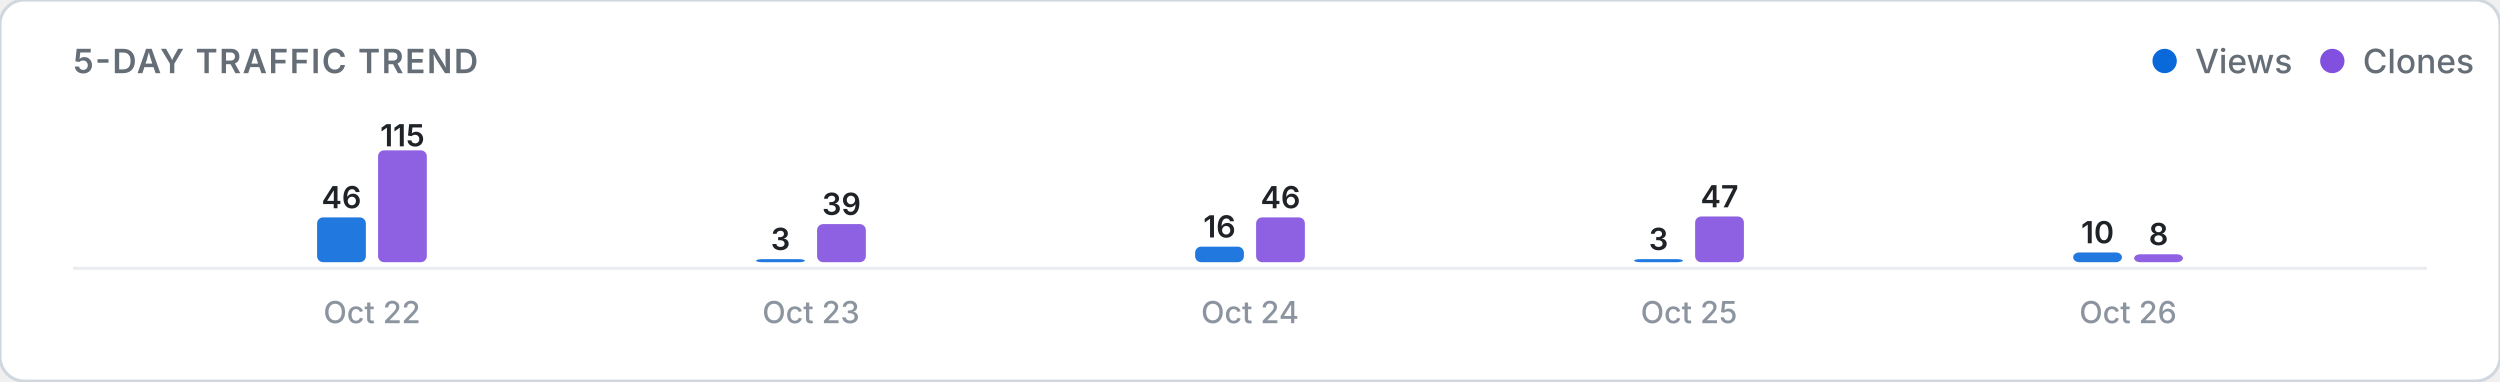
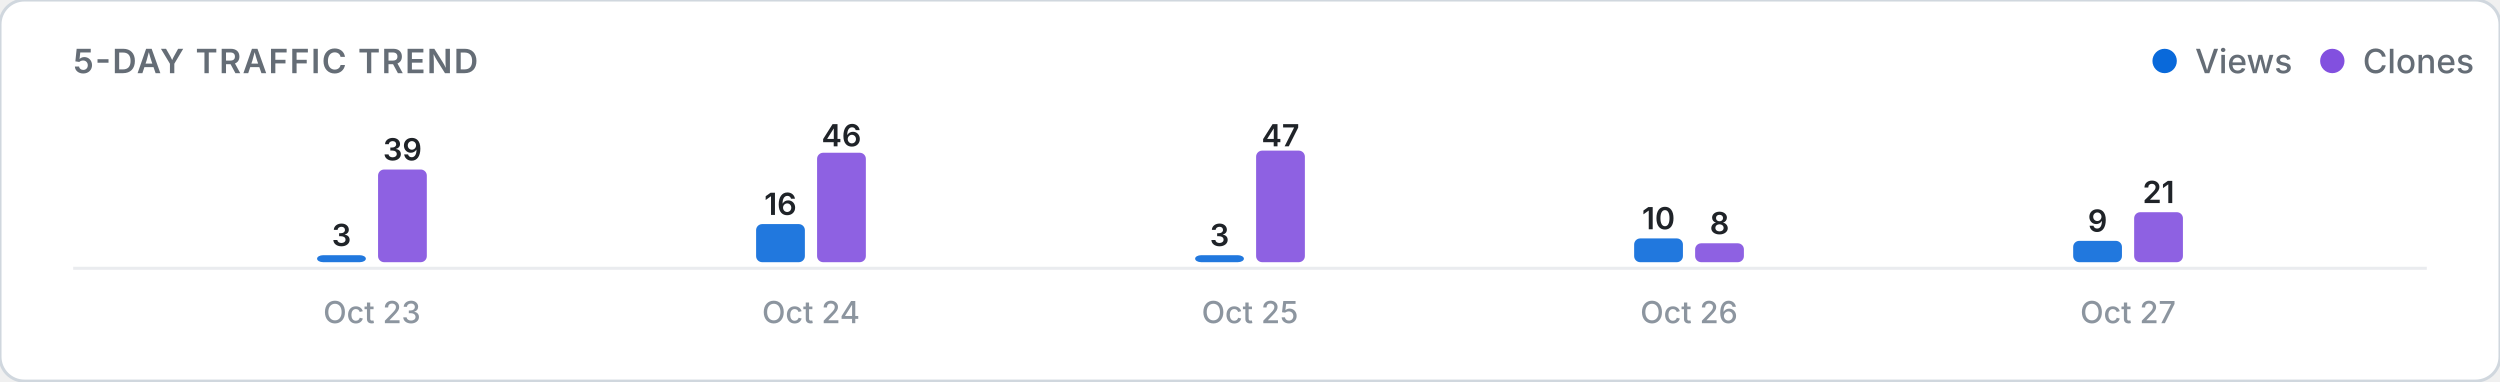
<svg xmlns="http://www.w3.org/2000/svg" viewBox="0 0 820 125" width="100%" height="auto">
  <defs>
    <style>
      .card-bg { fill: #ffffff; stroke: #d0d7de; stroke-width: 1; }
      .title-text { font: 600 11px -apple-system, BlinkMacSystemFont, "Segoe UI", Inter, Roboto, sans-serif; fill: #656d76; letter-spacing: 0.5px; }
      .legend-text { font: 500 11px -apple-system, BlinkMacSystemFont, "Segoe UI", Inter, Roboto, sans-serif; fill: #656d76; }
      .axis-label { font: 500 10px -apple-system, BlinkMacSystemFont, "Segoe UI", Inter, Roboto, sans-serif; fill: #8c959f; }
      .count-label { font: 600 10px -apple-system, BlinkMacSystemFont, "Segoe UI", Inter, Roboto, sans-serif; fill: #1f2328; }
      .empty-text { font: 400 11px -apple-system, BlinkMacSystemFont, "Segoe UI", Inter, Roboto, sans-serif; fill: #8c959f; }
      .baseline { stroke: #eaecef; stroke-width: 1; }
      @media (prefers-color-scheme: dark) {
        .card-bg { fill: #0d1117; stroke: #30363d; }
        .title-text { fill: #8b949e; }
        .legend-text { fill: #8b949e; }
        .axis-label { fill: #6e7681; }
        .count-label { fill: #f0f6fc; }
        .empty-text { fill: #6e7681; }
        .baseline { stroke: #21262d; }
      }
    </style>
  </defs>
  <rect width="820" height="125" rx="8" class="card-bg" />
  <text x="24" y="24" class="title-text">5-DAY TRAFFIC TREND</text>
  <g>
    <circle cx="710" cy="20" r="4" fill="#0969da" />
    <text x="720" y="24" class="legend-text">Views</text>
    <circle cx="765" cy="20" r="4" fill="#8250df" />
    <text x="775" y="24" class="legend-text">Clones</text>
  </g>
  <line x1="24" y1="88" x2="796" y2="88" class="baseline" />
  <g>
-     <rect x="104.0" y="71.3" width="16.0" height="14.7" rx="2" fill="#0969da" opacity="0.9" />
-     <text x="112.0" y="68.3" class="count-label" text-anchor="middle">46</text>
-     <rect x="124.0" y="49.3" width="16.0" height="36.7" rx="2" fill="#8250df" opacity="0.9" />
-     <text x="132.0" y="48.0" class="count-label" text-anchor="middle">115</text>
-     <text x="122.0" y="106" class="axis-label" text-anchor="middle">Oct 22</text>
-     <rect x="248.0" y="85.0" width="16.0" height="1.0" rx="2" fill="#0969da" opacity="0.9" />
-     <text x="256.0" y="82.0" class="count-label" text-anchor="middle">3</text>
-     <rect x="268.0" y="73.5" width="16.0" height="12.5" rx="2" fill="#8250df" opacity="0.9" />
-     <text x="276.0" y="70.5" class="count-label" text-anchor="middle">39</text>
-     <text x="266.0" y="106" class="axis-label" text-anchor="middle">Oct 23</text>
-     <rect x="392.0" y="80.9" width="16.0" height="5.1" rx="2" fill="#0969da" opacity="0.9" />
-     <text x="400.0" y="77.9" class="count-label" text-anchor="middle">16</text>
-     <rect x="412.0" y="71.3" width="16.0" height="14.7" rx="2" fill="#8250df" opacity="0.9" />
-     <text x="420.0" y="68.3" class="count-label" text-anchor="middle">46</text>
-     <text x="410.0" y="106" class="axis-label" text-anchor="middle">Oct 24</text>
-     <rect x="536.0" y="85.0" width="16.0" height="1.0" rx="2" fill="#0969da" opacity="0.9" />
-     <text x="544.0" y="82.0" class="count-label" text-anchor="middle">3</text>
-     <rect x="556.0" y="71.0" width="16.0" height="15.0" rx="2" fill="#8250df" opacity="0.9" />
-     <text x="564.0" y="68.0" class="count-label" text-anchor="middle">47</text>
-     <text x="554.0" y="106" class="axis-label" text-anchor="middle">Oct 25</text>
-     <rect x="680.0" y="82.8" width="16.0" height="3.2" rx="2" fill="#0969da" opacity="0.9" />
-     <text x="688.0" y="79.8" class="count-label" text-anchor="middle">10</text>
-     <rect x="700.0" y="83.4" width="16.0" height="2.6" rx="2" fill="#8250df" opacity="0.9" />
-     <text x="708.0" y="80.4" class="count-label" text-anchor="middle">8</text>
-     <text x="698.0" y="106" class="axis-label" text-anchor="middle">Oct 26</text>
+     <rect x="104.0" y="83.7" width="16.0" height="2.3" rx="2" fill="#0969da" opacity="0.9" />
+     <text x="112.0" y="80.7" class="count-label" text-anchor="middle">3</text>
+     <rect x="124.0" y="55.6" width="16.0" height="30.4" rx="2" fill="#8250df" opacity="0.9" />
+     <text x="132.0" y="52.6" class="count-label" text-anchor="middle">39</text>
+     <text x="122.0" y="106" class="axis-label" text-anchor="middle">Oct 23</text>
+     <rect x="248.0" y="73.5" width="16.0" height="12.5" rx="2" fill="#0969da" opacity="0.9" />
+     <text x="256.0" y="70.5" class="count-label" text-anchor="middle">16</text>
+     <rect x="268.0" y="50.1" width="16.0" height="35.9" rx="2" fill="#8250df" opacity="0.9" />
+     <text x="276.0" y="48.0" class="count-label" text-anchor="middle">46</text>
+     <text x="266.0" y="106" class="axis-label" text-anchor="middle">Oct 24</text>
+     <rect x="392.0" y="83.7" width="16.0" height="2.3" rx="2" fill="#0969da" opacity="0.9" />
+     <text x="400.0" y="80.7" class="count-label" text-anchor="middle">3</text>
+     <rect x="412.0" y="49.4" width="16.0" height="36.6" rx="2" fill="#8250df" opacity="0.9" />
+     <text x="420.0" y="48.0" class="count-label" text-anchor="middle">47</text>
+     <text x="410.0" y="106" class="axis-label" text-anchor="middle">Oct 25</text>
+     <rect x="536.0" y="78.2" width="16.0" height="7.8" rx="2" fill="#0969da" opacity="0.9" />
+     <text x="544.0" y="75.2" class="count-label" text-anchor="middle">10</text>
+     <rect x="556.0" y="79.8" width="16.0" height="6.2" rx="2" fill="#8250df" opacity="0.9" />
+     <text x="564.0" y="76.8" class="count-label" text-anchor="middle">8</text>
+     <text x="554.0" y="106" class="axis-label" text-anchor="middle">Oct 26</text>
+     <rect x="680.0" y="79.0" width="16.0" height="7.0" rx="2" fill="#0969da" opacity="0.9" />
+     <text x="688.0" y="76.0" class="count-label" text-anchor="middle">9</text>
+     <rect x="700.0" y="69.6" width="16.0" height="16.4" rx="2" fill="#8250df" opacity="0.9" />
+     <text x="708.0" y="66.6" class="count-label" text-anchor="middle">21</text>
+     <text x="698.0" y="106" class="axis-label" text-anchor="middle">Oct 27</text>
  </g>
</svg>
